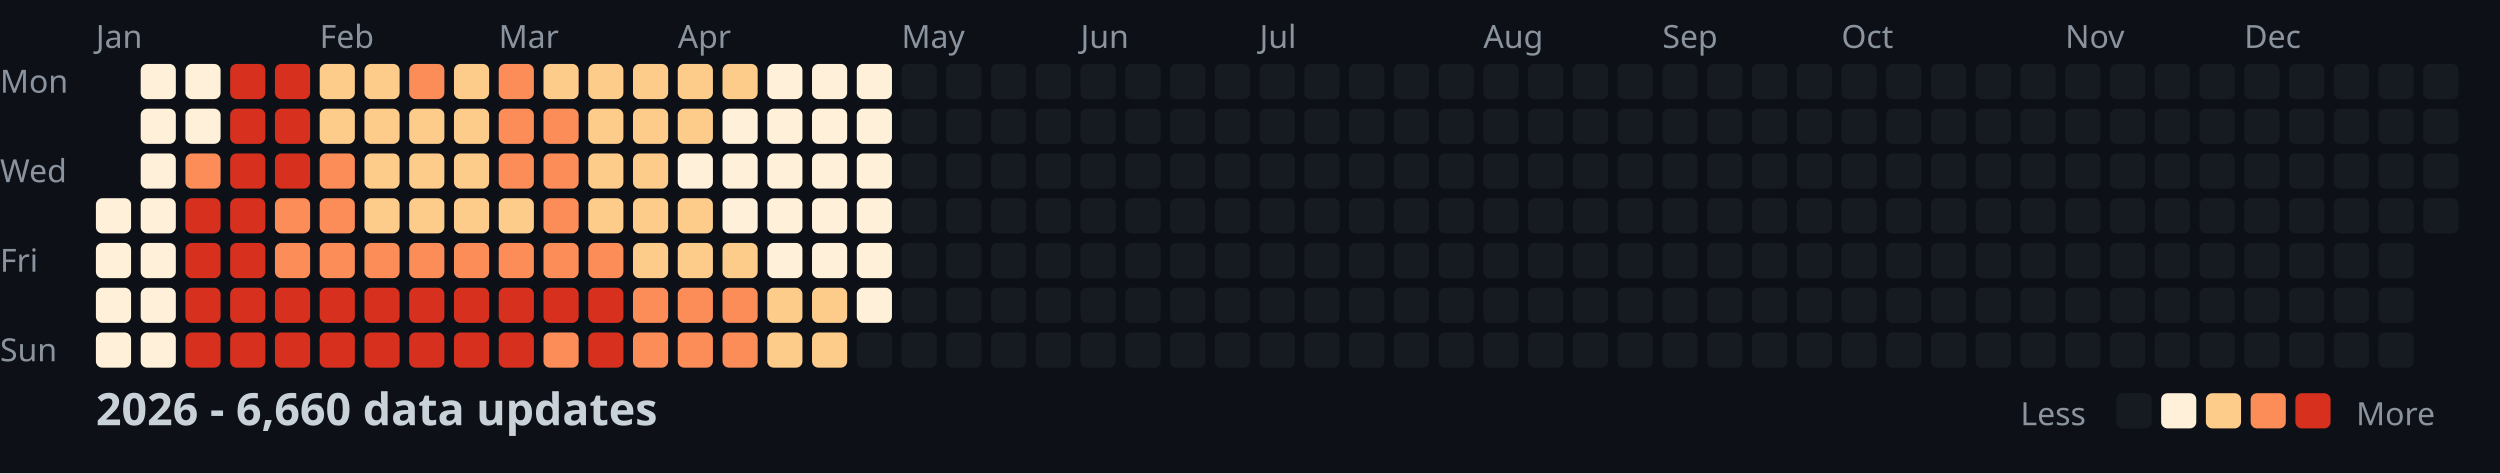
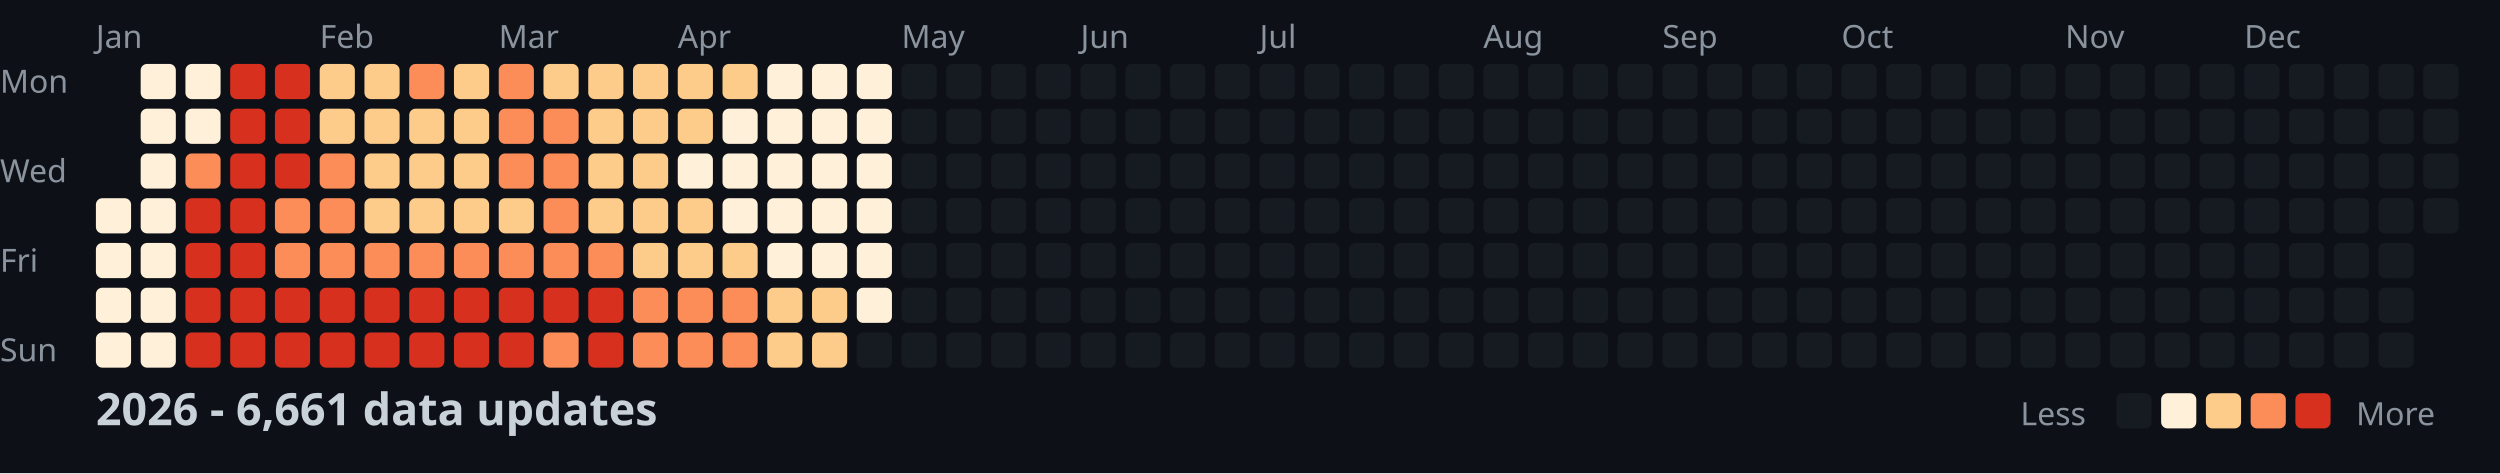
<svg xmlns="http://www.w3.org/2000/svg" width="782" height="148">
  <style>
    .month { font: 10px sans-serif; fill: #8b949e; }
    .day { font: 10px sans-serif; fill: #8b949e; }
    .title { font: bold 14px sans-serif; fill: #c9d1d9; }
    .legend { font: 10px sans-serif; fill: #8b949e; }
  </style>
  <rect width="100%" height="100%" fill="#0d1117" />
  <text x="0" y="29" class="day">Mon</text>
  <text x="0" y="57" class="day">Wed</text>
  <text x="0" y="85" class="day">Fri</text>
  <text x="0" y="113" class="day">Sun</text>
  <text x="30" y="15" class="month">Jan</text>
  <text x="100" y="15" class="month">Feb</text>
  <text x="156" y="15" class="month">Mar</text>
  <text x="212" y="15" class="month">Apr</text>
  <text x="282" y="15" class="month">May</text>
  <text x="338" y="15" class="month">Jun</text>
  <text x="394" y="15" class="month">Jul</text>
  <text x="464" y="15" class="month">Aug</text>
  <text x="520" y="15" class="month">Sep</text>
  <text x="576" y="15" class="month">Oct</text>
  <text x="646" y="15" class="month">Nov</text>
  <text x="702" y="15" class="month">Dec</text>
  <rect x="30" y="62" width="11" height="11" fill="#fef0d9" rx="2" />
  <rect x="30" y="76" width="11" height="11" fill="#fef0d9" rx="2" />
  <rect x="30" y="90" width="11" height="11" fill="#fef0d9" rx="2" />
  <rect x="30" y="104" width="11" height="11" fill="#fef0d9" rx="2" />
  <rect x="44" y="20" width="11" height="11" fill="#fef0d9" rx="2" />
  <rect x="44" y="34" width="11" height="11" fill="#fef0d9" rx="2" />
  <rect x="44" y="48" width="11" height="11" fill="#fef0d9" rx="2" />
  <rect x="44" y="62" width="11" height="11" fill="#fef0d9" rx="2" />
  <rect x="44" y="76" width="11" height="11" fill="#fef0d9" rx="2" />
  <rect x="44" y="90" width="11" height="11" fill="#fef0d9" rx="2" />
  <rect x="44" y="104" width="11" height="11" fill="#fef0d9" rx="2" />
  <rect x="58" y="20" width="11" height="11" fill="#fef0d9" rx="2" />
  <rect x="58" y="34" width="11" height="11" fill="#fef0d9" rx="2" />
  <rect x="58" y="48" width="11" height="11" fill="#fc8d59" rx="2" />
  <rect x="58" y="62" width="11" height="11" fill="#d7301f" rx="2" />
  <rect x="58" y="76" width="11" height="11" fill="#d7301f" rx="2" />
  <rect x="58" y="90" width="11" height="11" fill="#d7301f" rx="2" />
  <rect x="58" y="104" width="11" height="11" fill="#d7301f" rx="2" />
  <rect x="72" y="20" width="11" height="11" fill="#d7301f" rx="2" />
  <rect x="72" y="34" width="11" height="11" fill="#d7301f" rx="2" />
  <rect x="72" y="48" width="11" height="11" fill="#d7301f" rx="2" />
  <rect x="72" y="62" width="11" height="11" fill="#d7301f" rx="2" />
  <rect x="72" y="76" width="11" height="11" fill="#d7301f" rx="2" />
  <rect x="72" y="90" width="11" height="11" fill="#d7301f" rx="2" />
  <rect x="72" y="104" width="11" height="11" fill="#d7301f" rx="2" />
  <rect x="86" y="20" width="11" height="11" fill="#d7301f" rx="2" />
  <rect x="86" y="34" width="11" height="11" fill="#d7301f" rx="2" />
  <rect x="86" y="48" width="11" height="11" fill="#d7301f" rx="2" />
  <rect x="86" y="62" width="11" height="11" fill="#fc8d59" rx="2" />
  <rect x="86" y="76" width="11" height="11" fill="#fc8d59" rx="2" />
  <rect x="86" y="90" width="11" height="11" fill="#d7301f" rx="2" />
  <rect x="86" y="104" width="11" height="11" fill="#d7301f" rx="2" />
  <rect x="100" y="20" width="11" height="11" fill="#fdcc8a" rx="2" />
  <rect x="100" y="34" width="11" height="11" fill="#fdcc8a" rx="2" />
  <rect x="100" y="48" width="11" height="11" fill="#fc8d59" rx="2" />
  <rect x="100" y="62" width="11" height="11" fill="#fc8d59" rx="2" />
  <rect x="100" y="76" width="11" height="11" fill="#fc8d59" rx="2" />
  <rect x="100" y="90" width="11" height="11" fill="#d7301f" rx="2" />
  <rect x="100" y="104" width="11" height="11" fill="#d7301f" rx="2" />
  <rect x="114" y="20" width="11" height="11" fill="#fdcc8a" rx="2" />
  <rect x="114" y="34" width="11" height="11" fill="#fdcc8a" rx="2" />
  <rect x="114" y="48" width="11" height="11" fill="#fdcc8a" rx="2" />
  <rect x="114" y="62" width="11" height="11" fill="#fdcc8a" rx="2" />
  <rect x="114" y="76" width="11" height="11" fill="#fc8d59" rx="2" />
  <rect x="114" y="90" width="11" height="11" fill="#d7301f" rx="2" />
  <rect x="114" y="104" width="11" height="11" fill="#d7301f" rx="2" />
  <rect x="128" y="20" width="11" height="11" fill="#fc8d59" rx="2" />
  <rect x="128" y="34" width="11" height="11" fill="#fdcc8a" rx="2" />
  <rect x="128" y="48" width="11" height="11" fill="#fdcc8a" rx="2" />
  <rect x="128" y="62" width="11" height="11" fill="#fdcc8a" rx="2" />
  <rect x="128" y="76" width="11" height="11" fill="#fc8d59" rx="2" />
  <rect x="128" y="90" width="11" height="11" fill="#d7301f" rx="2" />
  <rect x="128" y="104" width="11" height="11" fill="#d7301f" rx="2" />
  <rect x="142" y="20" width="11" height="11" fill="#fdcc8a" rx="2" />
  <rect x="142" y="34" width="11" height="11" fill="#fdcc8a" rx="2" />
  <rect x="142" y="48" width="11" height="11" fill="#fdcc8a" rx="2" />
  <rect x="142" y="62" width="11" height="11" fill="#fdcc8a" rx="2" />
  <rect x="142" y="76" width="11" height="11" fill="#fc8d59" rx="2" />
  <rect x="142" y="90" width="11" height="11" fill="#d7301f" rx="2" />
  <rect x="142" y="104" width="11" height="11" fill="#d7301f" rx="2" />
  <rect x="156" y="20" width="11" height="11" fill="#fc8d59" rx="2" />
  <rect x="156" y="34" width="11" height="11" fill="#fc8d59" rx="2" />
  <rect x="156" y="48" width="11" height="11" fill="#fc8d59" rx="2" />
  <rect x="156" y="62" width="11" height="11" fill="#fdcc8a" rx="2" />
  <rect x="156" y="76" width="11" height="11" fill="#fc8d59" rx="2" />
  <rect x="156" y="90" width="11" height="11" fill="#d7301f" rx="2" />
  <rect x="156" y="104" width="11" height="11" fill="#d7301f" rx="2" />
  <rect x="170" y="20" width="11" height="11" fill="#fdcc8a" rx="2" />
  <rect x="170" y="34" width="11" height="11" fill="#fc8d59" rx="2" />
  <rect x="170" y="48" width="11" height="11" fill="#fc8d59" rx="2" />
  <rect x="170" y="62" width="11" height="11" fill="#fc8d59" rx="2" />
  <rect x="170" y="76" width="11" height="11" fill="#fc8d59" rx="2" />
  <rect x="170" y="90" width="11" height="11" fill="#d7301f" rx="2" />
  <rect x="170" y="104" width="11" height="11" fill="#fc8d59" rx="2" />
  <rect x="184" y="20" width="11" height="11" fill="#fdcc8a" rx="2" />
  <rect x="184" y="34" width="11" height="11" fill="#fdcc8a" rx="2" />
  <rect x="184" y="48" width="11" height="11" fill="#fdcc8a" rx="2" />
  <rect x="184" y="62" width="11" height="11" fill="#fdcc8a" rx="2" />
  <rect x="184" y="76" width="11" height="11" fill="#fc8d59" rx="2" />
  <rect x="184" y="90" width="11" height="11" fill="#d7301f" rx="2" />
  <rect x="184" y="104" width="11" height="11" fill="#d7301f" rx="2" />
  <rect x="198" y="20" width="11" height="11" fill="#fdcc8a" rx="2" />
  <rect x="198" y="34" width="11" height="11" fill="#fdcc8a" rx="2" />
  <rect x="198" y="48" width="11" height="11" fill="#fdcc8a" rx="2" />
  <rect x="198" y="62" width="11" height="11" fill="#fdcc8a" rx="2" />
  <rect x="198" y="76" width="11" height="11" fill="#fdcc8a" rx="2" />
  <rect x="198" y="90" width="11" height="11" fill="#fc8d59" rx="2" />
  <rect x="198" y="104" width="11" height="11" fill="#fc8d59" rx="2" />
  <rect x="212" y="20" width="11" height="11" fill="#fdcc8a" rx="2" />
  <rect x="212" y="34" width="11" height="11" fill="#fdcc8a" rx="2" />
  <rect x="212" y="48" width="11" height="11" fill="#fef0d9" rx="2" />
  <rect x="212" y="62" width="11" height="11" fill="#fdcc8a" rx="2" />
  <rect x="212" y="76" width="11" height="11" fill="#fdcc8a" rx="2" />
  <rect x="212" y="90" width="11" height="11" fill="#fc8d59" rx="2" />
  <rect x="212" y="104" width="11" height="11" fill="#fc8d59" rx="2" />
  <rect x="226" y="20" width="11" height="11" fill="#fdcc8a" rx="2" />
  <rect x="226" y="34" width="11" height="11" fill="#fef0d9" rx="2" />
  <rect x="226" y="48" width="11" height="11" fill="#fef0d9" rx="2" />
  <rect x="226" y="62" width="11" height="11" fill="#fef0d9" rx="2" />
  <rect x="226" y="76" width="11" height="11" fill="#fdcc8a" rx="2" />
  <rect x="226" y="90" width="11" height="11" fill="#fc8d59" rx="2" />
  <rect x="226" y="104" width="11" height="11" fill="#fc8d59" rx="2" />
  <rect x="240" y="20" width="11" height="11" fill="#fef0d9" rx="2" />
  <rect x="240" y="34" width="11" height="11" fill="#fef0d9" rx="2" />
  <rect x="240" y="48" width="11" height="11" fill="#fef0d9" rx="2" />
  <rect x="240" y="62" width="11" height="11" fill="#fef0d9" rx="2" />
  <rect x="240" y="76" width="11" height="11" fill="#fef0d9" rx="2" />
  <rect x="240" y="90" width="11" height="11" fill="#fdcc8a" rx="2" />
  <rect x="240" y="104" width="11" height="11" fill="#fdcc8a" rx="2" />
  <rect x="254" y="20" width="11" height="11" fill="#fef0d9" rx="2" />
  <rect x="254" y="34" width="11" height="11" fill="#fef0d9" rx="2" />
  <rect x="254" y="48" width="11" height="11" fill="#fef0d9" rx="2" />
  <rect x="254" y="62" width="11" height="11" fill="#fef0d9" rx="2" />
  <rect x="254" y="76" width="11" height="11" fill="#fef0d9" rx="2" />
  <rect x="254" y="90" width="11" height="11" fill="#fdcc8a" rx="2" />
  <rect x="254" y="104" width="11" height="11" fill="#fdcc8a" rx="2" />
  <rect x="268" y="20" width="11" height="11" fill="#fef0d9" rx="2" />
  <rect x="268" y="34" width="11" height="11" fill="#fef0d9" rx="2" />
  <rect x="268" y="48" width="11" height="11" fill="#fef0d9" rx="2" />
  <rect x="268" y="62" width="11" height="11" fill="#fef0d9" rx="2" />
  <rect x="268" y="76" width="11" height="11" fill="#fef0d9" rx="2" />
  <rect x="268" y="90" width="11" height="11" fill="#fef0d9" rx="2" />
  <rect x="268" y="104" width="11" height="11" fill="#161b22" rx="2" />
  <rect x="282" y="20" width="11" height="11" fill="#161b22" rx="2" />
  <rect x="282" y="34" width="11" height="11" fill="#161b22" rx="2" />
  <rect x="282" y="48" width="11" height="11" fill="#161b22" rx="2" />
  <rect x="282" y="62" width="11" height="11" fill="#161b22" rx="2" />
  <rect x="282" y="76" width="11" height="11" fill="#161b22" rx="2" />
  <rect x="282" y="90" width="11" height="11" fill="#161b22" rx="2" />
  <rect x="282" y="104" width="11" height="11" fill="#161b22" rx="2" />
  <rect x="296" y="20" width="11" height="11" fill="#161b22" rx="2" />
  <rect x="296" y="34" width="11" height="11" fill="#161b22" rx="2" />
  <rect x="296" y="48" width="11" height="11" fill="#161b22" rx="2" />
  <rect x="296" y="62" width="11" height="11" fill="#161b22" rx="2" />
  <rect x="296" y="76" width="11" height="11" fill="#161b22" rx="2" />
  <rect x="296" y="90" width="11" height="11" fill="#161b22" rx="2" />
  <rect x="296" y="104" width="11" height="11" fill="#161b22" rx="2" />
  <rect x="310" y="20" width="11" height="11" fill="#161b22" rx="2" />
  <rect x="310" y="34" width="11" height="11" fill="#161b22" rx="2" />
  <rect x="310" y="48" width="11" height="11" fill="#161b22" rx="2" />
  <rect x="310" y="62" width="11" height="11" fill="#161b22" rx="2" />
  <rect x="310" y="76" width="11" height="11" fill="#161b22" rx="2" />
  <rect x="310" y="90" width="11" height="11" fill="#161b22" rx="2" />
  <rect x="310" y="104" width="11" height="11" fill="#161b22" rx="2" />
  <rect x="324" y="20" width="11" height="11" fill="#161b22" rx="2" />
  <rect x="324" y="34" width="11" height="11" fill="#161b22" rx="2" />
  <rect x="324" y="48" width="11" height="11" fill="#161b22" rx="2" />
  <rect x="324" y="62" width="11" height="11" fill="#161b22" rx="2" />
  <rect x="324" y="76" width="11" height="11" fill="#161b22" rx="2" />
  <rect x="324" y="90" width="11" height="11" fill="#161b22" rx="2" />
  <rect x="324" y="104" width="11" height="11" fill="#161b22" rx="2" />
  <rect x="338" y="20" width="11" height="11" fill="#161b22" rx="2" />
  <rect x="338" y="34" width="11" height="11" fill="#161b22" rx="2" />
  <rect x="338" y="48" width="11" height="11" fill="#161b22" rx="2" />
  <rect x="338" y="62" width="11" height="11" fill="#161b22" rx="2" />
  <rect x="338" y="76" width="11" height="11" fill="#161b22" rx="2" />
  <rect x="338" y="90" width="11" height="11" fill="#161b22" rx="2" />
  <rect x="338" y="104" width="11" height="11" fill="#161b22" rx="2" />
  <rect x="352" y="20" width="11" height="11" fill="#161b22" rx="2" />
  <rect x="352" y="34" width="11" height="11" fill="#161b22" rx="2" />
  <rect x="352" y="48" width="11" height="11" fill="#161b22" rx="2" />
  <rect x="352" y="62" width="11" height="11" fill="#161b22" rx="2" />
  <rect x="352" y="76" width="11" height="11" fill="#161b22" rx="2" />
  <rect x="352" y="90" width="11" height="11" fill="#161b22" rx="2" />
  <rect x="352" y="104" width="11" height="11" fill="#161b22" rx="2" />
  <rect x="366" y="20" width="11" height="11" fill="#161b22" rx="2" />
  <rect x="366" y="34" width="11" height="11" fill="#161b22" rx="2" />
  <rect x="366" y="48" width="11" height="11" fill="#161b22" rx="2" />
  <rect x="366" y="62" width="11" height="11" fill="#161b22" rx="2" />
  <rect x="366" y="76" width="11" height="11" fill="#161b22" rx="2" />
  <rect x="366" y="90" width="11" height="11" fill="#161b22" rx="2" />
  <rect x="366" y="104" width="11" height="11" fill="#161b22" rx="2" />
  <rect x="380" y="20" width="11" height="11" fill="#161b22" rx="2" />
  <rect x="380" y="34" width="11" height="11" fill="#161b22" rx="2" />
  <rect x="380" y="48" width="11" height="11" fill="#161b22" rx="2" />
  <rect x="380" y="62" width="11" height="11" fill="#161b22" rx="2" />
  <rect x="380" y="76" width="11" height="11" fill="#161b22" rx="2" />
  <rect x="380" y="90" width="11" height="11" fill="#161b22" rx="2" />
  <rect x="380" y="104" width="11" height="11" fill="#161b22" rx="2" />
  <rect x="394" y="20" width="11" height="11" fill="#161b22" rx="2" />
  <rect x="394" y="34" width="11" height="11" fill="#161b22" rx="2" />
  <rect x="394" y="48" width="11" height="11" fill="#161b22" rx="2" />
  <rect x="394" y="62" width="11" height="11" fill="#161b22" rx="2" />
  <rect x="394" y="76" width="11" height="11" fill="#161b22" rx="2" />
  <rect x="394" y="90" width="11" height="11" fill="#161b22" rx="2" />
  <rect x="394" y="104" width="11" height="11" fill="#161b22" rx="2" />
  <rect x="408" y="20" width="11" height="11" fill="#161b22" rx="2" />
  <rect x="408" y="34" width="11" height="11" fill="#161b22" rx="2" />
  <rect x="408" y="48" width="11" height="11" fill="#161b22" rx="2" />
  <rect x="408" y="62" width="11" height="11" fill="#161b22" rx="2" />
  <rect x="408" y="76" width="11" height="11" fill="#161b22" rx="2" />
  <rect x="408" y="90" width="11" height="11" fill="#161b22" rx="2" />
  <rect x="408" y="104" width="11" height="11" fill="#161b22" rx="2" />
  <rect x="422" y="20" width="11" height="11" fill="#161b22" rx="2" />
  <rect x="422" y="34" width="11" height="11" fill="#161b22" rx="2" />
  <rect x="422" y="48" width="11" height="11" fill="#161b22" rx="2" />
  <rect x="422" y="62" width="11" height="11" fill="#161b22" rx="2" />
  <rect x="422" y="76" width="11" height="11" fill="#161b22" rx="2" />
  <rect x="422" y="90" width="11" height="11" fill="#161b22" rx="2" />
  <rect x="422" y="104" width="11" height="11" fill="#161b22" rx="2" />
  <rect x="436" y="20" width="11" height="11" fill="#161b22" rx="2" />
  <rect x="436" y="34" width="11" height="11" fill="#161b22" rx="2" />
  <rect x="436" y="48" width="11" height="11" fill="#161b22" rx="2" />
  <rect x="436" y="62" width="11" height="11" fill="#161b22" rx="2" />
  <rect x="436" y="76" width="11" height="11" fill="#161b22" rx="2" />
  <rect x="436" y="90" width="11" height="11" fill="#161b22" rx="2" />
  <rect x="436" y="104" width="11" height="11" fill="#161b22" rx="2" />
  <rect x="450" y="20" width="11" height="11" fill="#161b22" rx="2" />
  <rect x="450" y="34" width="11" height="11" fill="#161b22" rx="2" />
  <rect x="450" y="48" width="11" height="11" fill="#161b22" rx="2" />
  <rect x="450" y="62" width="11" height="11" fill="#161b22" rx="2" />
  <rect x="450" y="76" width="11" height="11" fill="#161b22" rx="2" />
  <rect x="450" y="90" width="11" height="11" fill="#161b22" rx="2" />
  <rect x="450" y="104" width="11" height="11" fill="#161b22" rx="2" />
  <rect x="464" y="20" width="11" height="11" fill="#161b22" rx="2" />
  <rect x="464" y="34" width="11" height="11" fill="#161b22" rx="2" />
  <rect x="464" y="48" width="11" height="11" fill="#161b22" rx="2" />
  <rect x="464" y="62" width="11" height="11" fill="#161b22" rx="2" />
  <rect x="464" y="76" width="11" height="11" fill="#161b22" rx="2" />
  <rect x="464" y="90" width="11" height="11" fill="#161b22" rx="2" />
  <rect x="464" y="104" width="11" height="11" fill="#161b22" rx="2" />
  <rect x="478" y="20" width="11" height="11" fill="#161b22" rx="2" />
  <rect x="478" y="34" width="11" height="11" fill="#161b22" rx="2" />
  <rect x="478" y="48" width="11" height="11" fill="#161b22" rx="2" />
  <rect x="478" y="62" width="11" height="11" fill="#161b22" rx="2" />
  <rect x="478" y="76" width="11" height="11" fill="#161b22" rx="2" />
  <rect x="478" y="90" width="11" height="11" fill="#161b22" rx="2" />
  <rect x="478" y="104" width="11" height="11" fill="#161b22" rx="2" />
  <rect x="492" y="20" width="11" height="11" fill="#161b22" rx="2" />
  <rect x="492" y="34" width="11" height="11" fill="#161b22" rx="2" />
  <rect x="492" y="48" width="11" height="11" fill="#161b22" rx="2" />
  <rect x="492" y="62" width="11" height="11" fill="#161b22" rx="2" />
  <rect x="492" y="76" width="11" height="11" fill="#161b22" rx="2" />
  <rect x="492" y="90" width="11" height="11" fill="#161b22" rx="2" />
  <rect x="492" y="104" width="11" height="11" fill="#161b22" rx="2" />
  <rect x="506" y="20" width="11" height="11" fill="#161b22" rx="2" />
  <rect x="506" y="34" width="11" height="11" fill="#161b22" rx="2" />
  <rect x="506" y="48" width="11" height="11" fill="#161b22" rx="2" />
  <rect x="506" y="62" width="11" height="11" fill="#161b22" rx="2" />
  <rect x="506" y="76" width="11" height="11" fill="#161b22" rx="2" />
  <rect x="506" y="90" width="11" height="11" fill="#161b22" rx="2" />
  <rect x="506" y="104" width="11" height="11" fill="#161b22" rx="2" />
  <rect x="520" y="20" width="11" height="11" fill="#161b22" rx="2" />
  <rect x="520" y="34" width="11" height="11" fill="#161b22" rx="2" />
  <rect x="520" y="48" width="11" height="11" fill="#161b22" rx="2" />
  <rect x="520" y="62" width="11" height="11" fill="#161b22" rx="2" />
  <rect x="520" y="76" width="11" height="11" fill="#161b22" rx="2" />
  <rect x="520" y="90" width="11" height="11" fill="#161b22" rx="2" />
  <rect x="520" y="104" width="11" height="11" fill="#161b22" rx="2" />
  <rect x="534" y="20" width="11" height="11" fill="#161b22" rx="2" />
  <rect x="534" y="34" width="11" height="11" fill="#161b22" rx="2" />
  <rect x="534" y="48" width="11" height="11" fill="#161b22" rx="2" />
  <rect x="534" y="62" width="11" height="11" fill="#161b22" rx="2" />
  <rect x="534" y="76" width="11" height="11" fill="#161b22" rx="2" />
  <rect x="534" y="90" width="11" height="11" fill="#161b22" rx="2" />
  <rect x="534" y="104" width="11" height="11" fill="#161b22" rx="2" />
  <rect x="548" y="20" width="11" height="11" fill="#161b22" rx="2" />
  <rect x="548" y="34" width="11" height="11" fill="#161b22" rx="2" />
  <rect x="548" y="48" width="11" height="11" fill="#161b22" rx="2" />
  <rect x="548" y="62" width="11" height="11" fill="#161b22" rx="2" />
  <rect x="548" y="76" width="11" height="11" fill="#161b22" rx="2" />
  <rect x="548" y="90" width="11" height="11" fill="#161b22" rx="2" />
  <rect x="548" y="104" width="11" height="11" fill="#161b22" rx="2" />
  <rect x="562" y="20" width="11" height="11" fill="#161b22" rx="2" />
  <rect x="562" y="34" width="11" height="11" fill="#161b22" rx="2" />
  <rect x="562" y="48" width="11" height="11" fill="#161b22" rx="2" />
  <rect x="562" y="62" width="11" height="11" fill="#161b22" rx="2" />
  <rect x="562" y="76" width="11" height="11" fill="#161b22" rx="2" />
  <rect x="562" y="90" width="11" height="11" fill="#161b22" rx="2" />
  <rect x="562" y="104" width="11" height="11" fill="#161b22" rx="2" />
  <rect x="576" y="20" width="11" height="11" fill="#161b22" rx="2" />
  <rect x="576" y="34" width="11" height="11" fill="#161b22" rx="2" />
  <rect x="576" y="48" width="11" height="11" fill="#161b22" rx="2" />
  <rect x="576" y="62" width="11" height="11" fill="#161b22" rx="2" />
  <rect x="576" y="76" width="11" height="11" fill="#161b22" rx="2" />
  <rect x="576" y="90" width="11" height="11" fill="#161b22" rx="2" />
  <rect x="576" y="104" width="11" height="11" fill="#161b22" rx="2" />
  <rect x="590" y="20" width="11" height="11" fill="#161b22" rx="2" />
  <rect x="590" y="34" width="11" height="11" fill="#161b22" rx="2" />
  <rect x="590" y="48" width="11" height="11" fill="#161b22" rx="2" />
  <rect x="590" y="62" width="11" height="11" fill="#161b22" rx="2" />
  <rect x="590" y="76" width="11" height="11" fill="#161b22" rx="2" />
  <rect x="590" y="90" width="11" height="11" fill="#161b22" rx="2" />
  <rect x="590" y="104" width="11" height="11" fill="#161b22" rx="2" />
  <rect x="604" y="20" width="11" height="11" fill="#161b22" rx="2" />
  <rect x="604" y="34" width="11" height="11" fill="#161b22" rx="2" />
  <rect x="604" y="48" width="11" height="11" fill="#161b22" rx="2" />
  <rect x="604" y="62" width="11" height="11" fill="#161b22" rx="2" />
  <rect x="604" y="76" width="11" height="11" fill="#161b22" rx="2" />
  <rect x="604" y="90" width="11" height="11" fill="#161b22" rx="2" />
  <rect x="604" y="104" width="11" height="11" fill="#161b22" rx="2" />
  <rect x="618" y="20" width="11" height="11" fill="#161b22" rx="2" />
  <rect x="618" y="34" width="11" height="11" fill="#161b22" rx="2" />
  <rect x="618" y="48" width="11" height="11" fill="#161b22" rx="2" />
  <rect x="618" y="62" width="11" height="11" fill="#161b22" rx="2" />
  <rect x="618" y="76" width="11" height="11" fill="#161b22" rx="2" />
  <rect x="618" y="90" width="11" height="11" fill="#161b22" rx="2" />
  <rect x="618" y="104" width="11" height="11" fill="#161b22" rx="2" />
  <rect x="632" y="20" width="11" height="11" fill="#161b22" rx="2" />
  <rect x="632" y="34" width="11" height="11" fill="#161b22" rx="2" />
  <rect x="632" y="48" width="11" height="11" fill="#161b22" rx="2" />
  <rect x="632" y="62" width="11" height="11" fill="#161b22" rx="2" />
  <rect x="632" y="76" width="11" height="11" fill="#161b22" rx="2" />
  <rect x="632" y="90" width="11" height="11" fill="#161b22" rx="2" />
  <rect x="632" y="104" width="11" height="11" fill="#161b22" rx="2" />
  <rect x="646" y="20" width="11" height="11" fill="#161b22" rx="2" />
  <rect x="646" y="34" width="11" height="11" fill="#161b22" rx="2" />
  <rect x="646" y="48" width="11" height="11" fill="#161b22" rx="2" />
  <rect x="646" y="62" width="11" height="11" fill="#161b22" rx="2" />
  <rect x="646" y="76" width="11" height="11" fill="#161b22" rx="2" />
  <rect x="646" y="90" width="11" height="11" fill="#161b22" rx="2" />
  <rect x="646" y="104" width="11" height="11" fill="#161b22" rx="2" />
  <rect x="660" y="20" width="11" height="11" fill="#161b22" rx="2" />
  <rect x="660" y="34" width="11" height="11" fill="#161b22" rx="2" />
  <rect x="660" y="48" width="11" height="11" fill="#161b22" rx="2" />
  <rect x="660" y="62" width="11" height="11" fill="#161b22" rx="2" />
  <rect x="660" y="76" width="11" height="11" fill="#161b22" rx="2" />
  <rect x="660" y="90" width="11" height="11" fill="#161b22" rx="2" />
  <rect x="660" y="104" width="11" height="11" fill="#161b22" rx="2" />
  <rect x="674" y="20" width="11" height="11" fill="#161b22" rx="2" />
  <rect x="674" y="34" width="11" height="11" fill="#161b22" rx="2" />
  <rect x="674" y="48" width="11" height="11" fill="#161b22" rx="2" />
  <rect x="674" y="62" width="11" height="11" fill="#161b22" rx="2" />
  <rect x="674" y="76" width="11" height="11" fill="#161b22" rx="2" />
  <rect x="674" y="90" width="11" height="11" fill="#161b22" rx="2" />
  <rect x="674" y="104" width="11" height="11" fill="#161b22" rx="2" />
  <rect x="688" y="20" width="11" height="11" fill="#161b22" rx="2" />
  <rect x="688" y="34" width="11" height="11" fill="#161b22" rx="2" />
  <rect x="688" y="48" width="11" height="11" fill="#161b22" rx="2" />
  <rect x="688" y="62" width="11" height="11" fill="#161b22" rx="2" />
  <rect x="688" y="76" width="11" height="11" fill="#161b22" rx="2" />
  <rect x="688" y="90" width="11" height="11" fill="#161b22" rx="2" />
  <rect x="688" y="104" width="11" height="11" fill="#161b22" rx="2" />
  <rect x="702" y="20" width="11" height="11" fill="#161b22" rx="2" />
  <rect x="702" y="34" width="11" height="11" fill="#161b22" rx="2" />
  <rect x="702" y="48" width="11" height="11" fill="#161b22" rx="2" />
  <rect x="702" y="62" width="11" height="11" fill="#161b22" rx="2" />
  <rect x="702" y="76" width="11" height="11" fill="#161b22" rx="2" />
  <rect x="702" y="90" width="11" height="11" fill="#161b22" rx="2" />
  <rect x="702" y="104" width="11" height="11" fill="#161b22" rx="2" />
  <rect x="716" y="20" width="11" height="11" fill="#161b22" rx="2" />
  <rect x="716" y="34" width="11" height="11" fill="#161b22" rx="2" />
  <rect x="716" y="48" width="11" height="11" fill="#161b22" rx="2" />
  <rect x="716" y="62" width="11" height="11" fill="#161b22" rx="2" />
  <rect x="716" y="76" width="11" height="11" fill="#161b22" rx="2" />
  <rect x="716" y="90" width="11" height="11" fill="#161b22" rx="2" />
  <rect x="716" y="104" width="11" height="11" fill="#161b22" rx="2" />
  <rect x="730" y="20" width="11" height="11" fill="#161b22" rx="2" />
  <rect x="730" y="34" width="11" height="11" fill="#161b22" rx="2" />
  <rect x="730" y="48" width="11" height="11" fill="#161b22" rx="2" />
  <rect x="730" y="62" width="11" height="11" fill="#161b22" rx="2" />
  <rect x="730" y="76" width="11" height="11" fill="#161b22" rx="2" />
  <rect x="730" y="90" width="11" height="11" fill="#161b22" rx="2" />
  <rect x="730" y="104" width="11" height="11" fill="#161b22" rx="2" />
  <rect x="744" y="20" width="11" height="11" fill="#161b22" rx="2" />
  <rect x="744" y="34" width="11" height="11" fill="#161b22" rx="2" />
  <rect x="744" y="48" width="11" height="11" fill="#161b22" rx="2" />
  <rect x="744" y="62" width="11" height="11" fill="#161b22" rx="2" />
  <rect x="744" y="76" width="11" height="11" fill="#161b22" rx="2" />
  <rect x="744" y="90" width="11" height="11" fill="#161b22" rx="2" />
  <rect x="744" y="104" width="11" height="11" fill="#161b22" rx="2" />
  <rect x="758" y="20" width="11" height="11" fill="#161b22" rx="2" />
  <rect x="758" y="34" width="11" height="11" fill="#161b22" rx="2" />
  <rect x="758" y="48" width="11" height="11" fill="#161b22" rx="2" />
  <rect x="758" y="62" width="11" height="11" fill="#161b22" rx="2" />
-   <text x="30" y="133" class="title">2026 - 6,660 data updates</text>
+   <text x="30" y="133" class="title">2026 - 6,661 data updates</text>
  <text x="632" y="133" class="legend">Less</text>
  <rect x="662" y="123" width="11" height="11" fill="#161b22" rx="2" />
  <rect x="676" y="123" width="11" height="11" fill="#fef0d9" rx="2" />
  <rect x="690" y="123" width="11" height="11" fill="#fdcc8a" rx="2" />
  <rect x="704" y="123" width="11" height="11" fill="#fc8d59" rx="2" />
  <rect x="718" y="123" width="11" height="11" fill="#d7301f" rx="2" />
  <text x="737" y="133" class="legend">More</text>
</svg>
